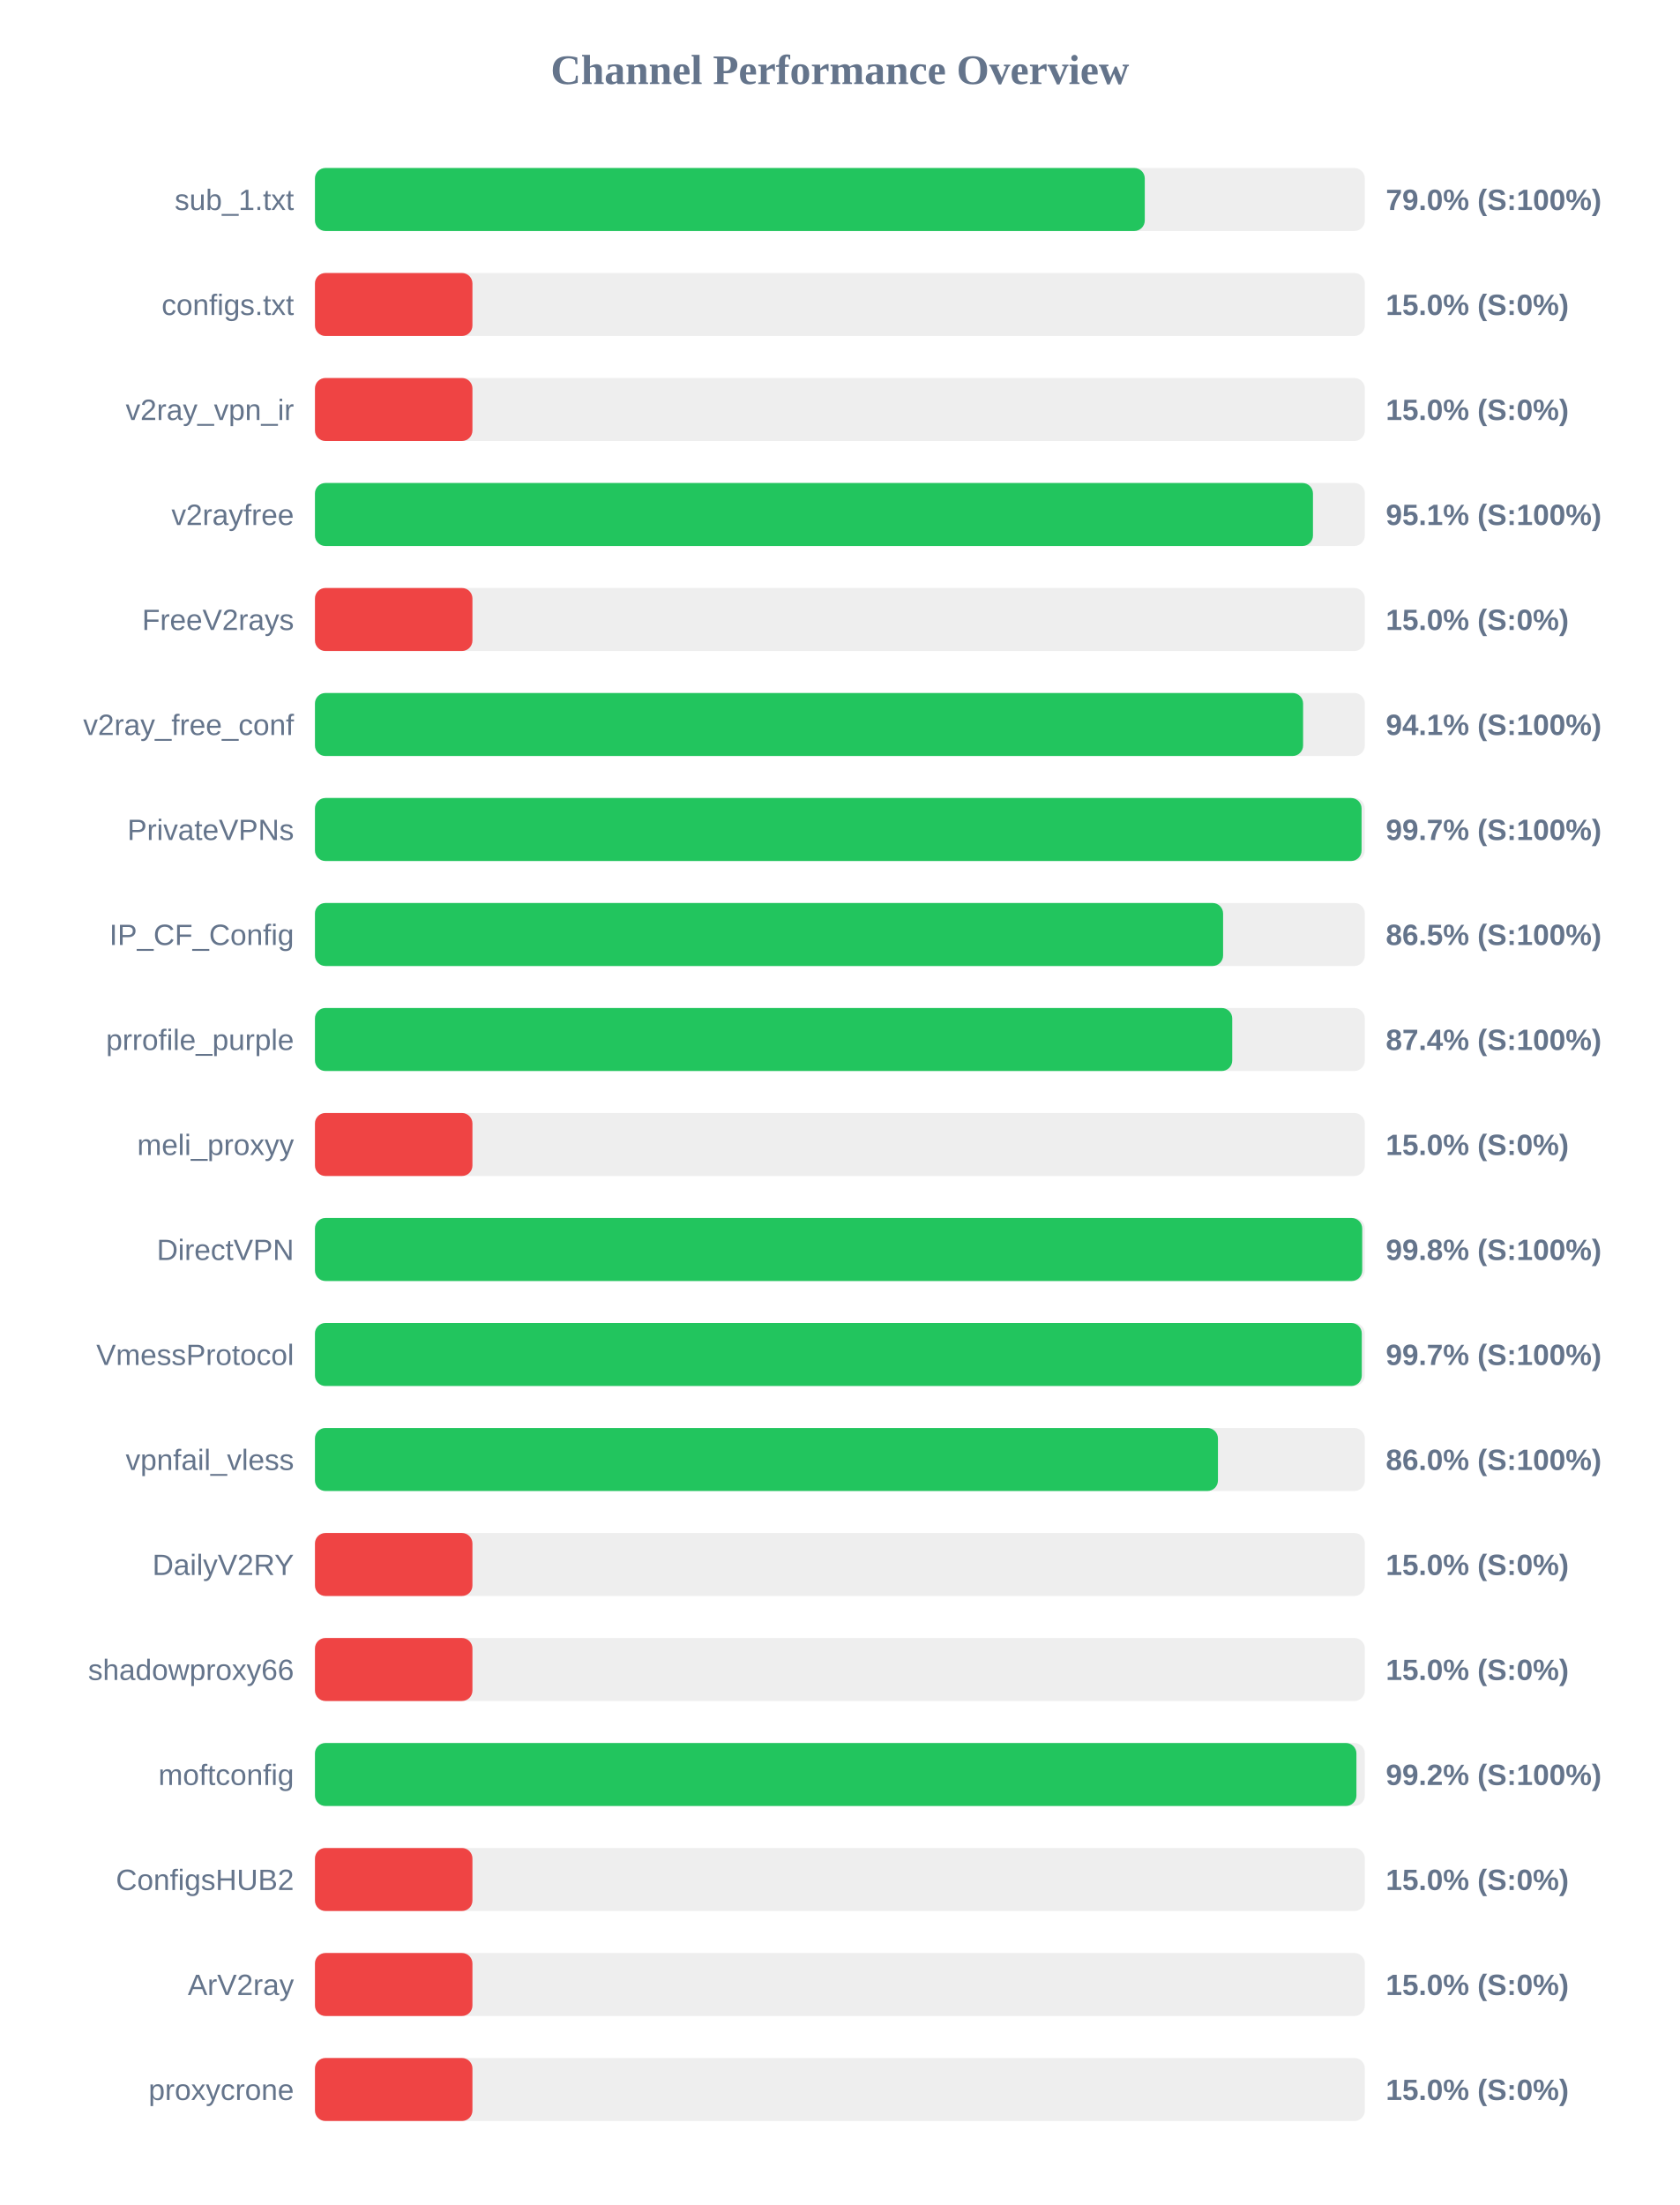
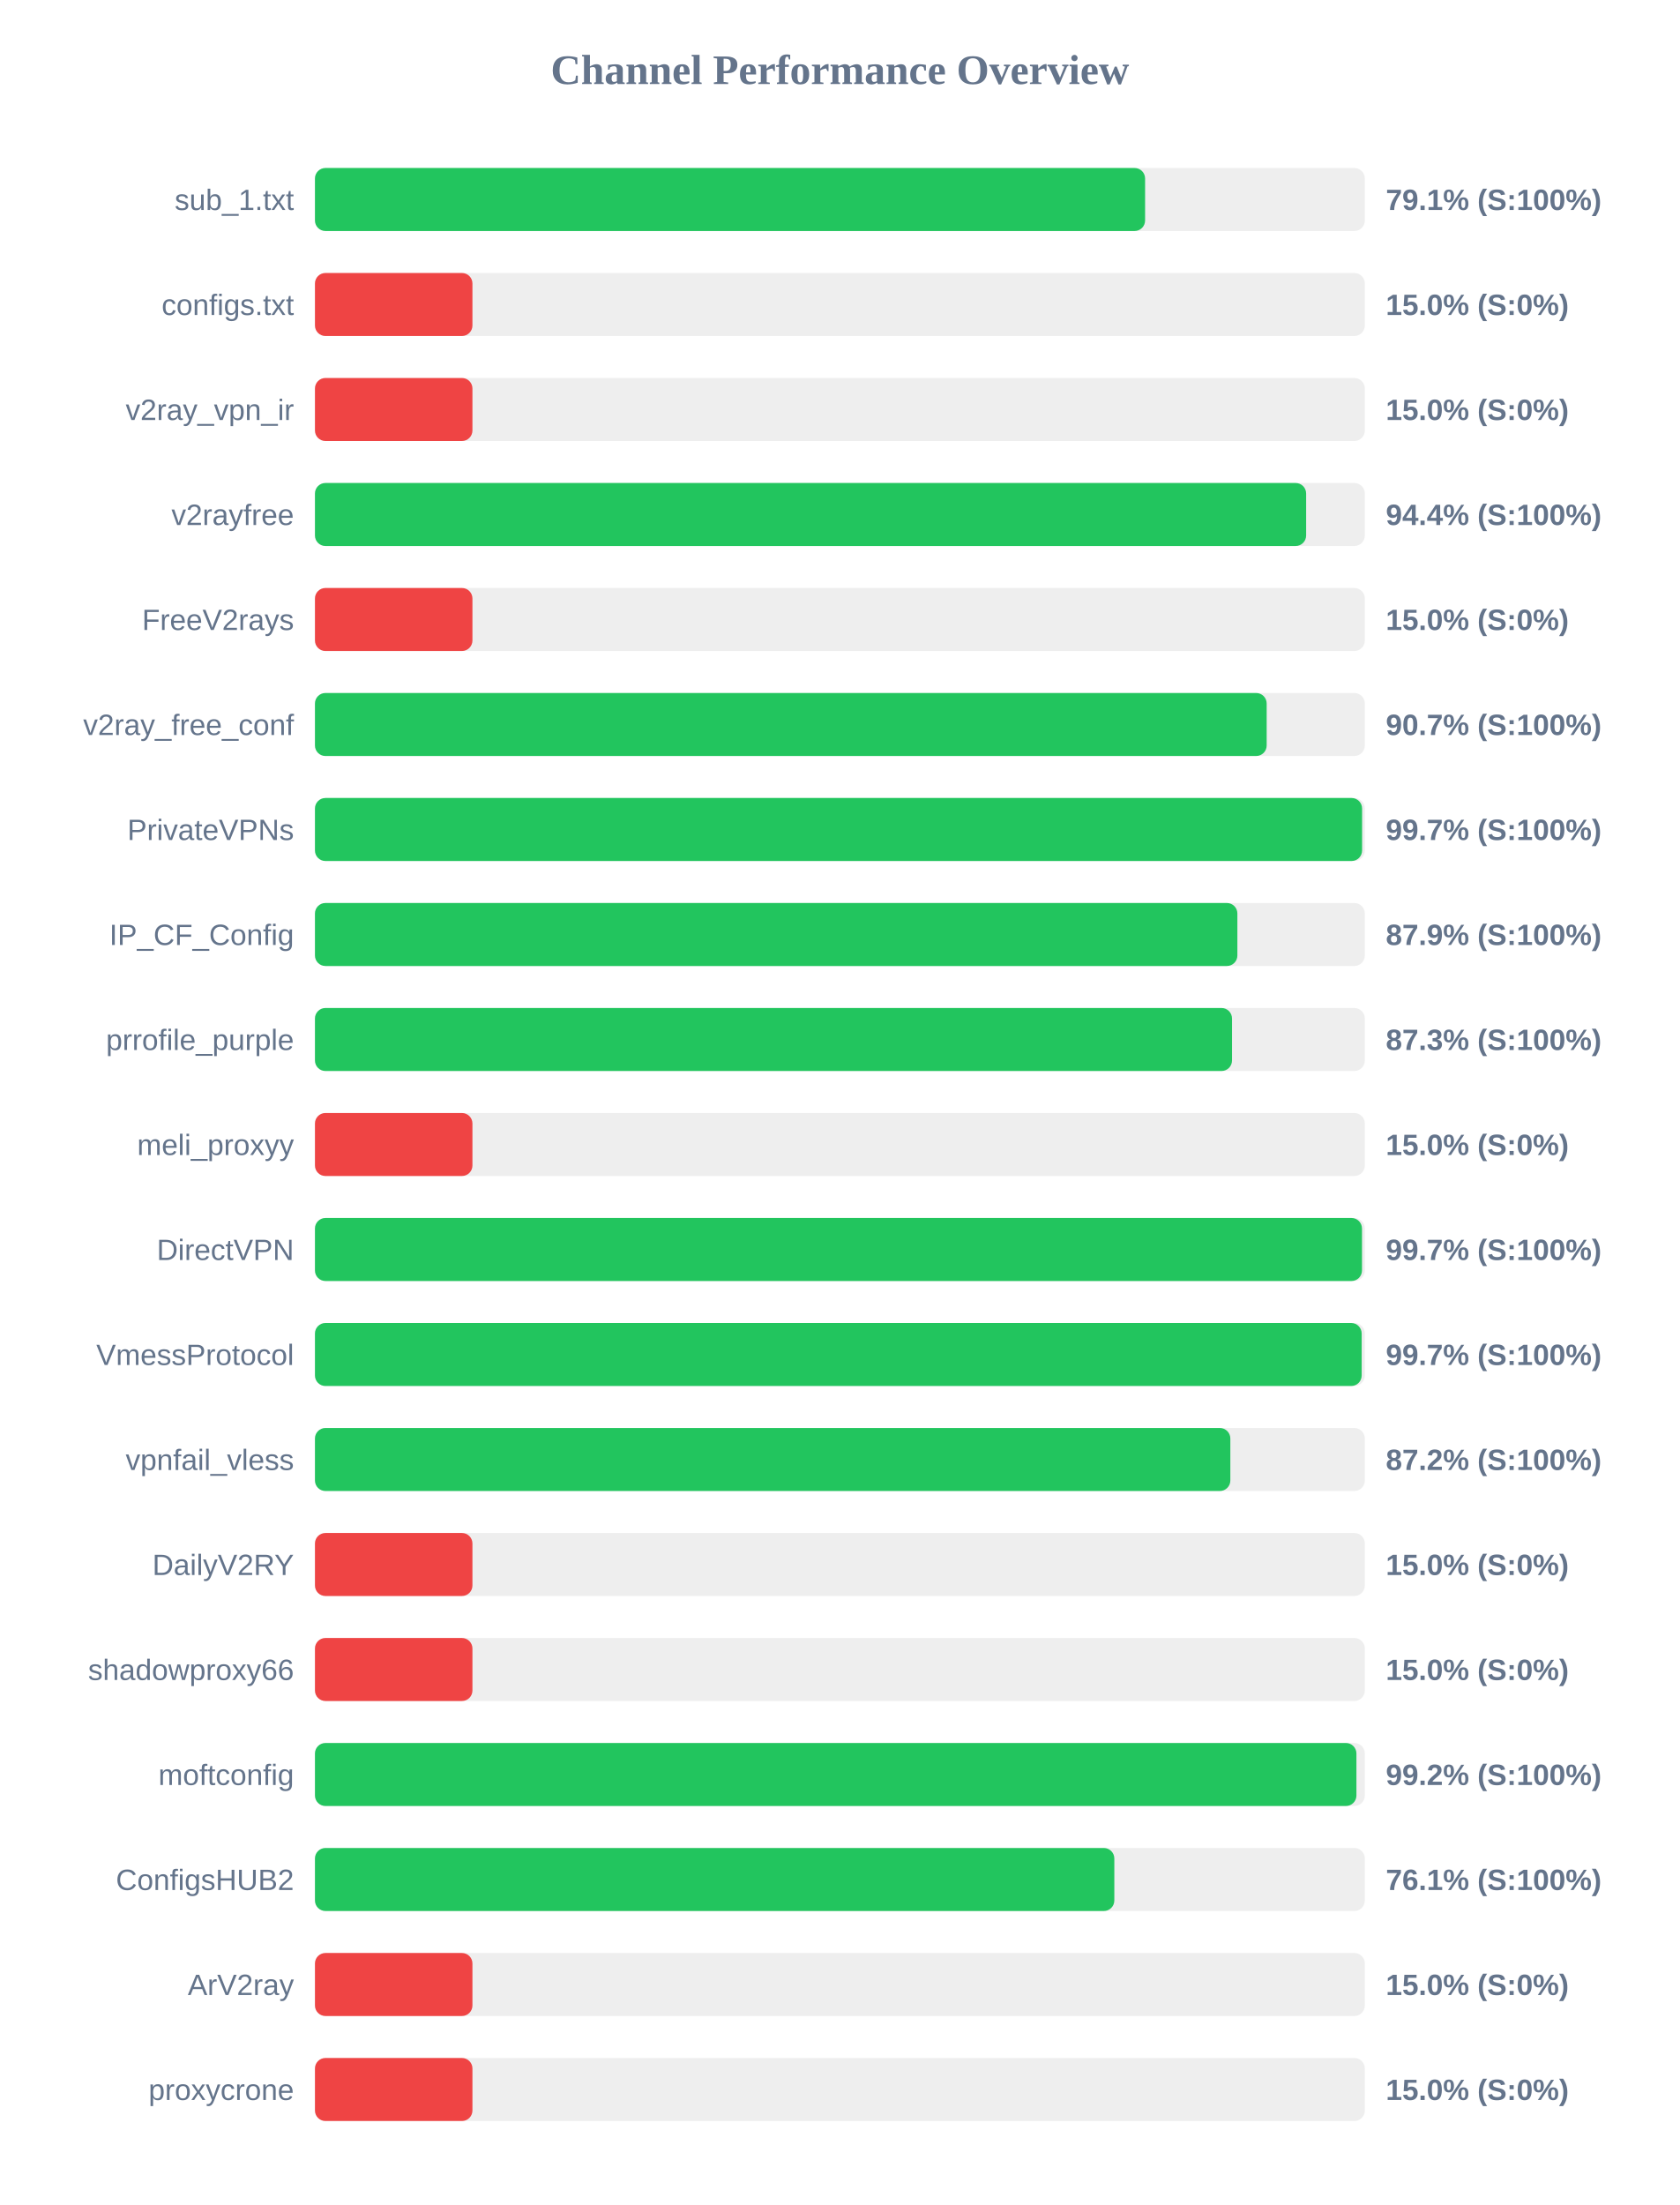
<svg xmlns="http://www.w3.org/2000/svg" width="800" height="1050" version="1.1">
  <style>
        .row { font: 14px Arial; fill: #64748b; }
        .score { font: bold 14px Arial; fill: #64748b; }
    </style>
  <text x="400" y="40" text-anchor="middle" font-size="20px" font-weight="bold" fill="#64748b">Channel Performance Overview</text>
  <rect x="150" y="80" width="500" height="30" fill="#eee" rx="5" />
-   <rect x="150" y="80" width="395.2" height="30" fill="#22c55e" rx="5" />
+   <rect x="150" y="80" width="395.35" height="30" fill="#22c55e" rx="5" />
  <text x="140" y="100" text-anchor="end" class="row">sub_1.txt</text>
-   <text x="660" y="100" text-anchor="start" class="score">79.0% (S:100%)</text>
+   <text x="660" y="100" text-anchor="start" class="score">79.1% (S:100%)</text>
  <rect x="150" y="130" width="500" height="30" fill="#eee" rx="5" />
  <rect x="150" y="130" width="75.0" height="30" fill="#ef4444" rx="5" />
  <text x="140" y="150" text-anchor="end" class="row">configs.txt</text>
  <text x="660" y="150" text-anchor="start" class="score">15.0% (S:0%)</text>
  <rect x="150" y="180" width="500" height="30" fill="#eee" rx="5" />
  <rect x="150" y="180" width="75.0" height="30" fill="#ef4444" rx="5" />
  <text x="140" y="200" text-anchor="end" class="row">v2ray_vpn_ir</text>
  <text x="660" y="200" text-anchor="start" class="score">15.0% (S:0%)</text>
  <rect x="150" y="230" width="500" height="30" fill="#eee" rx="5" />
-   <rect x="150" y="230" width="475.3" height="30" fill="#22c55e" rx="5" />
+   <rect x="150" y="230" width="472.05" height="30" fill="#22c55e" rx="5" />
  <text x="140" y="250" text-anchor="end" class="row">v2rayfree</text>
-   <text x="660" y="250" text-anchor="start" class="score">95.1% (S:100%)</text>
+   <text x="660" y="250" text-anchor="start" class="score">94.4% (S:100%)</text>
  <rect x="150" y="280" width="500" height="30" fill="#eee" rx="5" />
  <rect x="150" y="280" width="75.0" height="30" fill="#ef4444" rx="5" />
  <text x="140" y="300" text-anchor="end" class="row">FreeV2rays</text>
  <text x="660" y="300" text-anchor="start" class="score">15.0% (S:0%)</text>
  <rect x="150" y="330" width="500" height="30" fill="#eee" rx="5" />
-   <rect x="150" y="330" width="470.6" height="30" fill="#22c55e" rx="5" />
+   <rect x="150" y="330" width="453.25" height="30" fill="#22c55e" rx="5" />
  <text x="140" y="350" text-anchor="end" class="row">v2ray_free_conf</text>
-   <text x="660" y="350" text-anchor="start" class="score">94.1% (S:100%)</text>
+   <text x="660" y="350" text-anchor="start" class="score">90.7% (S:100%)</text>
  <rect x="150" y="380" width="500" height="30" fill="#eee" rx="5" />
-   <rect x="150" y="380" width="498.45" height="30" fill="#22c55e" rx="5" />
+   <rect x="150" y="380" width="498.7" height="30" fill="#22c55e" rx="5" />
  <text x="140" y="400" text-anchor="end" class="row">PrivateVPNs</text>
  <text x="660" y="400" text-anchor="start" class="score">99.7% (S:100%)</text>
  <rect x="150" y="430" width="500" height="30" fill="#eee" rx="5" />
-   <rect x="150" y="430" width="432.5" height="30" fill="#22c55e" rx="5" />
+   <rect x="150" y="430" width="439.3" height="30" fill="#22c55e" rx="5" />
  <text x="140" y="450" text-anchor="end" class="row">IP_CF_Config</text>
-   <text x="660" y="450" text-anchor="start" class="score">86.5% (S:100%)</text>
+   <text x="660" y="450" text-anchor="start" class="score">87.9% (S:100%)</text>
  <rect x="150" y="480" width="500" height="30" fill="#eee" rx="5" />
-   <rect x="150" y="480" width="436.85" height="30" fill="#22c55e" rx="5" />
+   <rect x="150" y="480" width="436.75" height="30" fill="#22c55e" rx="5" />
  <text x="140" y="500" text-anchor="end" class="row">prrofile_purple</text>
-   <text x="660" y="500" text-anchor="start" class="score">87.4% (S:100%)</text>
+   <text x="660" y="500" text-anchor="start" class="score">87.3% (S:100%)</text>
  <rect x="150" y="530" width="500" height="30" fill="#eee" rx="5" />
  <rect x="150" y="530" width="75.0" height="30" fill="#ef4444" rx="5" />
  <text x="140" y="550" text-anchor="end" class="row">meli_proxyy</text>
  <text x="660" y="550" text-anchor="start" class="score">15.0% (S:0%)</text>
  <rect x="150" y="580" width="500" height="30" fill="#eee" rx="5" />
-   <rect x="150" y="580" width="498.75" height="30" fill="#22c55e" rx="5" />
+   <rect x="150" y="580" width="498.65" height="30" fill="#22c55e" rx="5" />
  <text x="140" y="600" text-anchor="end" class="row">DirectVPN</text>
-   <text x="660" y="600" text-anchor="start" class="score">99.8% (S:100%)</text>
+   <text x="660" y="600" text-anchor="start" class="score">99.7% (S:100%)</text>
  <rect x="150" y="630" width="500" height="30" fill="#eee" rx="5" />
-   <rect x="150" y="630" width="498.55" height="30" fill="#22c55e" rx="5" />
+   <rect x="150" y="630" width="498.5" height="30" fill="#22c55e" rx="5" />
  <text x="140" y="650" text-anchor="end" class="row">VmessProtocol</text>
  <text x="660" y="650" text-anchor="start" class="score">99.7% (S:100%)</text>
  <rect x="150" y="680" width="500" height="30" fill="#eee" rx="5" />
-   <rect x="150" y="680" width="430.05" height="30" fill="#22c55e" rx="5" />
+   <rect x="150" y="680" width="435.95" height="30" fill="#22c55e" rx="5" />
  <text x="140" y="700" text-anchor="end" class="row">vpnfail_vless</text>
-   <text x="660" y="700" text-anchor="start" class="score">86.0% (S:100%)</text>
+   <text x="660" y="700" text-anchor="start" class="score">87.2% (S:100%)</text>
  <rect x="150" y="730" width="500" height="30" fill="#eee" rx="5" />
  <rect x="150" y="730" width="75.0" height="30" fill="#ef4444" rx="5" />
  <text x="140" y="750" text-anchor="end" class="row">DailyV2RY</text>
  <text x="660" y="750" text-anchor="start" class="score">15.0% (S:0%)</text>
  <rect x="150" y="780" width="500" height="30" fill="#eee" rx="5" />
  <rect x="150" y="780" width="75.0" height="30" fill="#ef4444" rx="5" />
  <text x="140" y="800" text-anchor="end" class="row">shadowproxy66</text>
  <text x="660" y="800" text-anchor="start" class="score">15.0% (S:0%)</text>
  <rect x="150" y="830" width="500" height="30" fill="#eee" rx="5" />
  <rect x="150" y="830" width="496.0" height="30" fill="#22c55e" rx="5" />
  <text x="140" y="850" text-anchor="end" class="row">moftconfig</text>
  <text x="660" y="850" text-anchor="start" class="score">99.2% (S:100%)</text>
  <rect x="150" y="880" width="500" height="30" fill="#eee" rx="5" />
-   <rect x="150" y="880" width="75.0" height="30" fill="#ef4444" rx="5" />
+   <rect x="150" y="880" width="380.7" height="30" fill="#22c55e" rx="5" />
  <text x="140" y="900" text-anchor="end" class="row">ConfigsHUB2</text>
-   <text x="660" y="900" text-anchor="start" class="score">15.0% (S:0%)</text>
+   <text x="660" y="900" text-anchor="start" class="score">76.1% (S:100%)</text>
  <rect x="150" y="930" width="500" height="30" fill="#eee" rx="5" />
  <rect x="150" y="930" width="75.0" height="30" fill="#ef4444" rx="5" />
  <text x="140" y="950" text-anchor="end" class="row">ArV2ray</text>
  <text x="660" y="950" text-anchor="start" class="score">15.0% (S:0%)</text>
  <rect x="150" y="980" width="500" height="30" fill="#eee" rx="5" />
  <rect x="150" y="980" width="75.0" height="30" fill="#ef4444" rx="5" />
  <text x="140" y="1000" text-anchor="end" class="row">proxycrone</text>
  <text x="660" y="1000" text-anchor="start" class="score">15.0% (S:0%)</text>
</svg>
